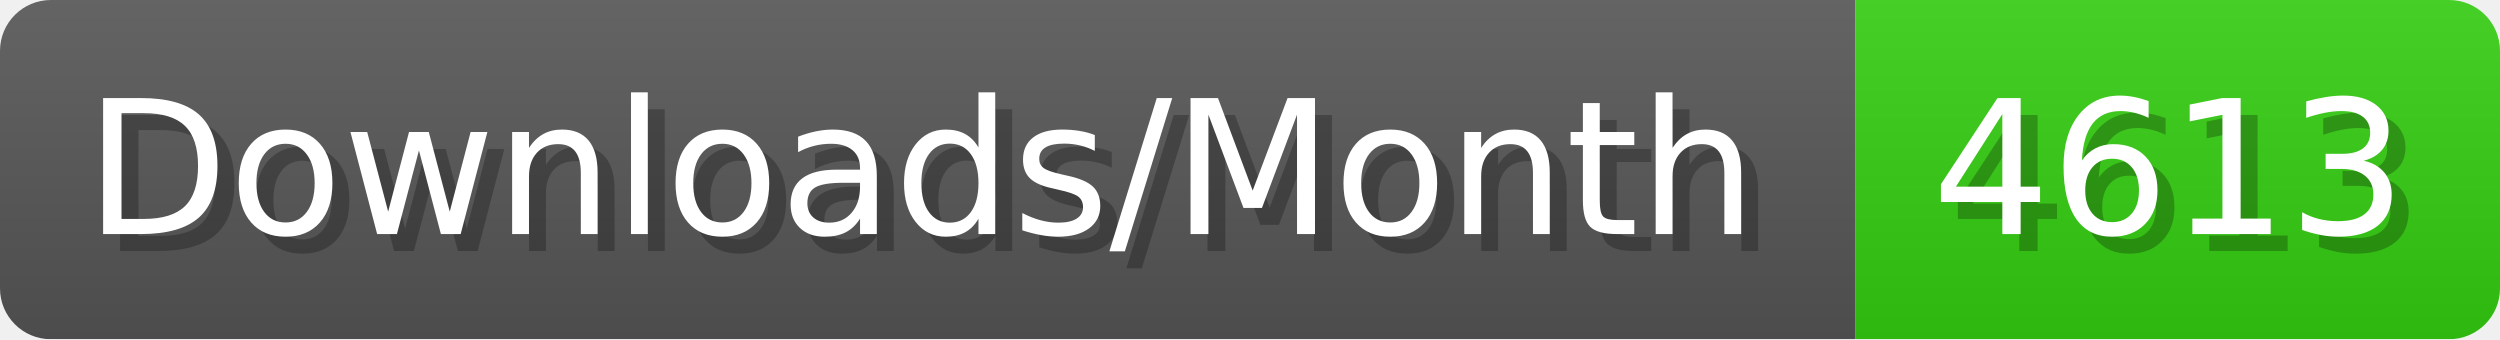
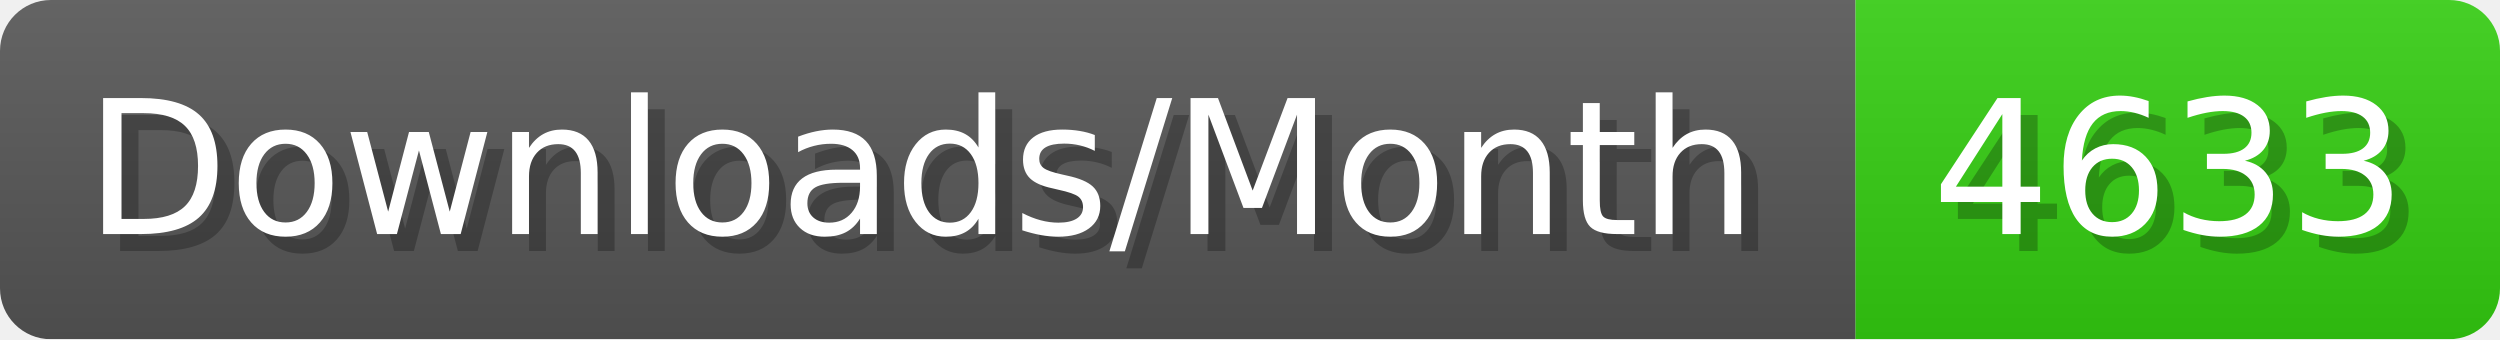
- <svg xmlns="http://www.w3.org/2000/svg" width="147.4" height="20" viewBox="0 0 1474 200" role="img" aria-label="Downloads/Month: 4613">
+ <svg xmlns="http://www.w3.org/2000/svg" width="147.4" height="20" viewBox="0 0 1474 200" role="img" aria-label="Downloads/Month: 4633">
  <linearGradient id="YlXUI" x2="0" y2="100%">
    <stop offset="0" stop-opacity=".1" stop-color="#EEE" />
    <stop offset="1" stop-opacity=".1" />
  </linearGradient>
  <mask id="JHhop">
    <rect width="1474" height="200" rx="30" fill="#FFF" />
  </mask>
  <g mask="url(#JHhop)">
    <rect width="1094" height="200" fill="#555" />
    <rect width="380" height="200" fill="#3C1" x="1094" />
    <rect width="1474" height="200" fill="url(#YlXUI)" />
  </g>
  <g aria-hidden="true" fill="#fff" text-anchor="start" font-family="Verdana,DejaVu Sans,sans-serif" font-size="110">
    <text x="60" y="148" textLength="994" fill="#000" opacity="0.25">Downloads/Month</text>
    <text x="50" y="138" textLength="994">Downloads/Month</text>
-     <text x="1149" y="148" textLength="280" fill="#000" opacity="0.25">4613</text>
-     <text x="1139" y="138" textLength="280">4613</text>
+     <text x="1149" y="148" textLength="280" fill="#000" opacity="0.25">4633</text>
+     <text x="1139" y="138" textLength="280">4633</text>
  </g>
</svg>
